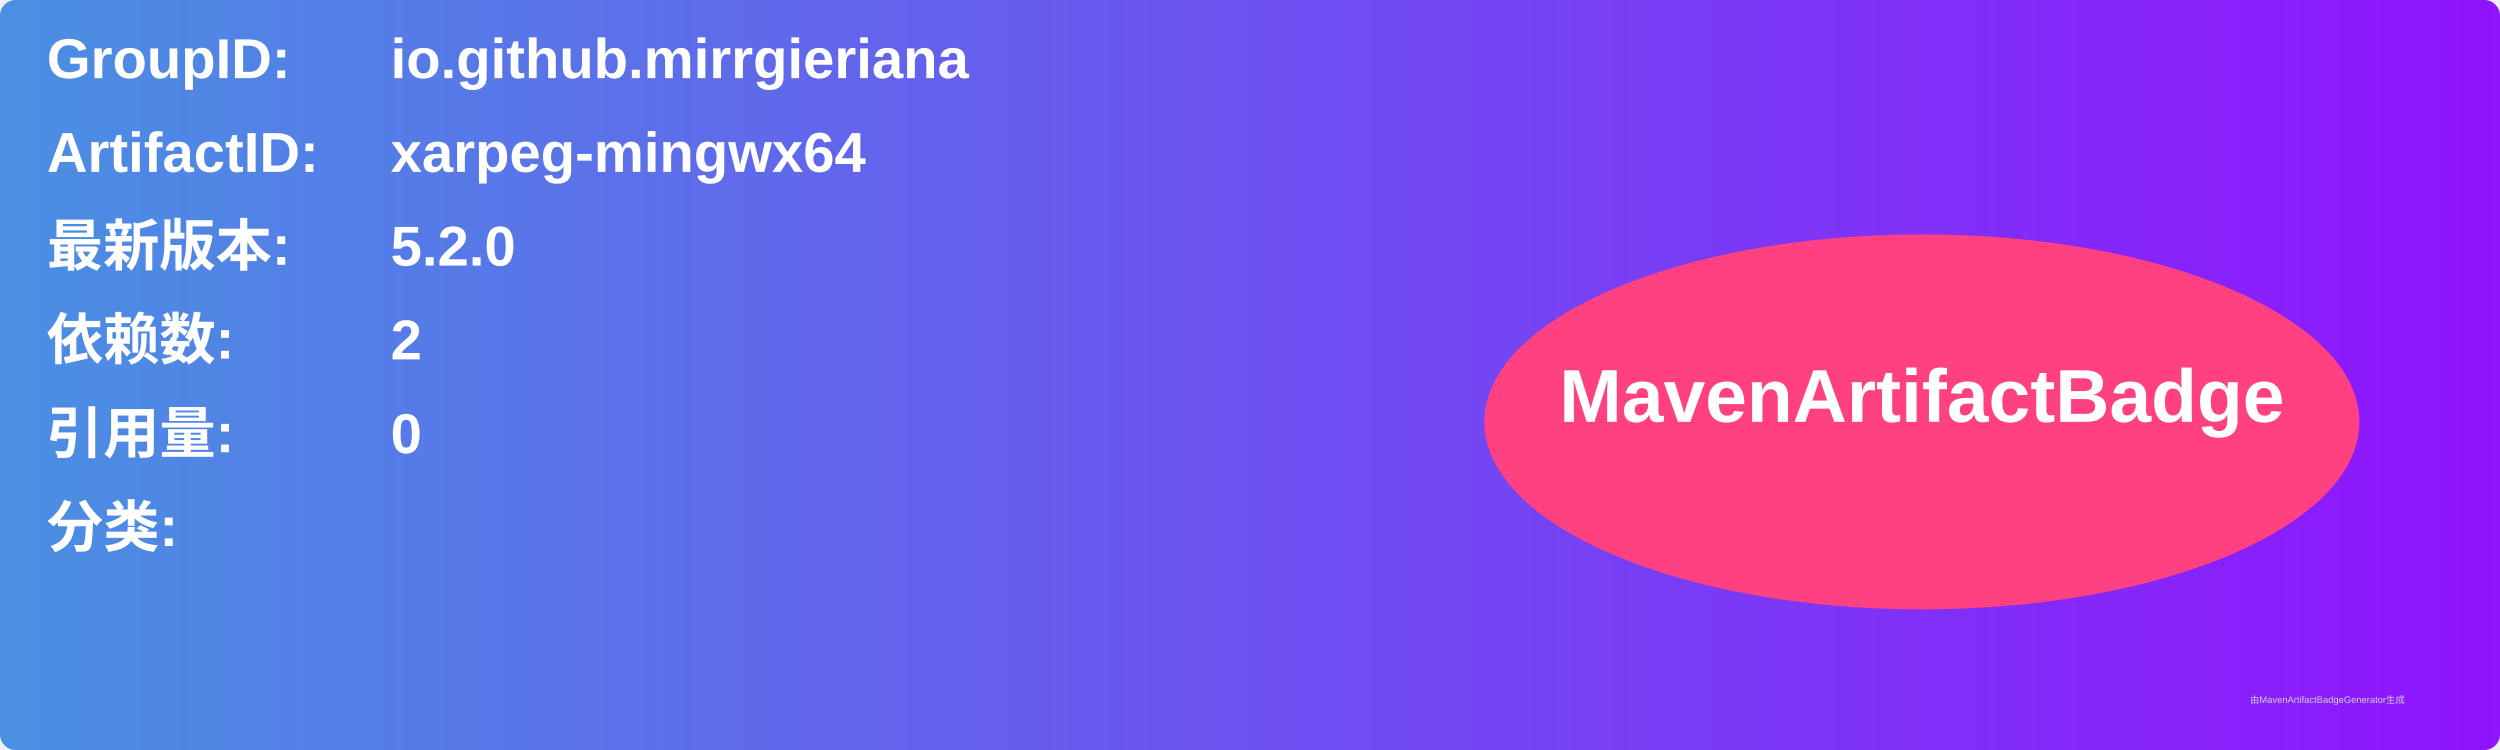
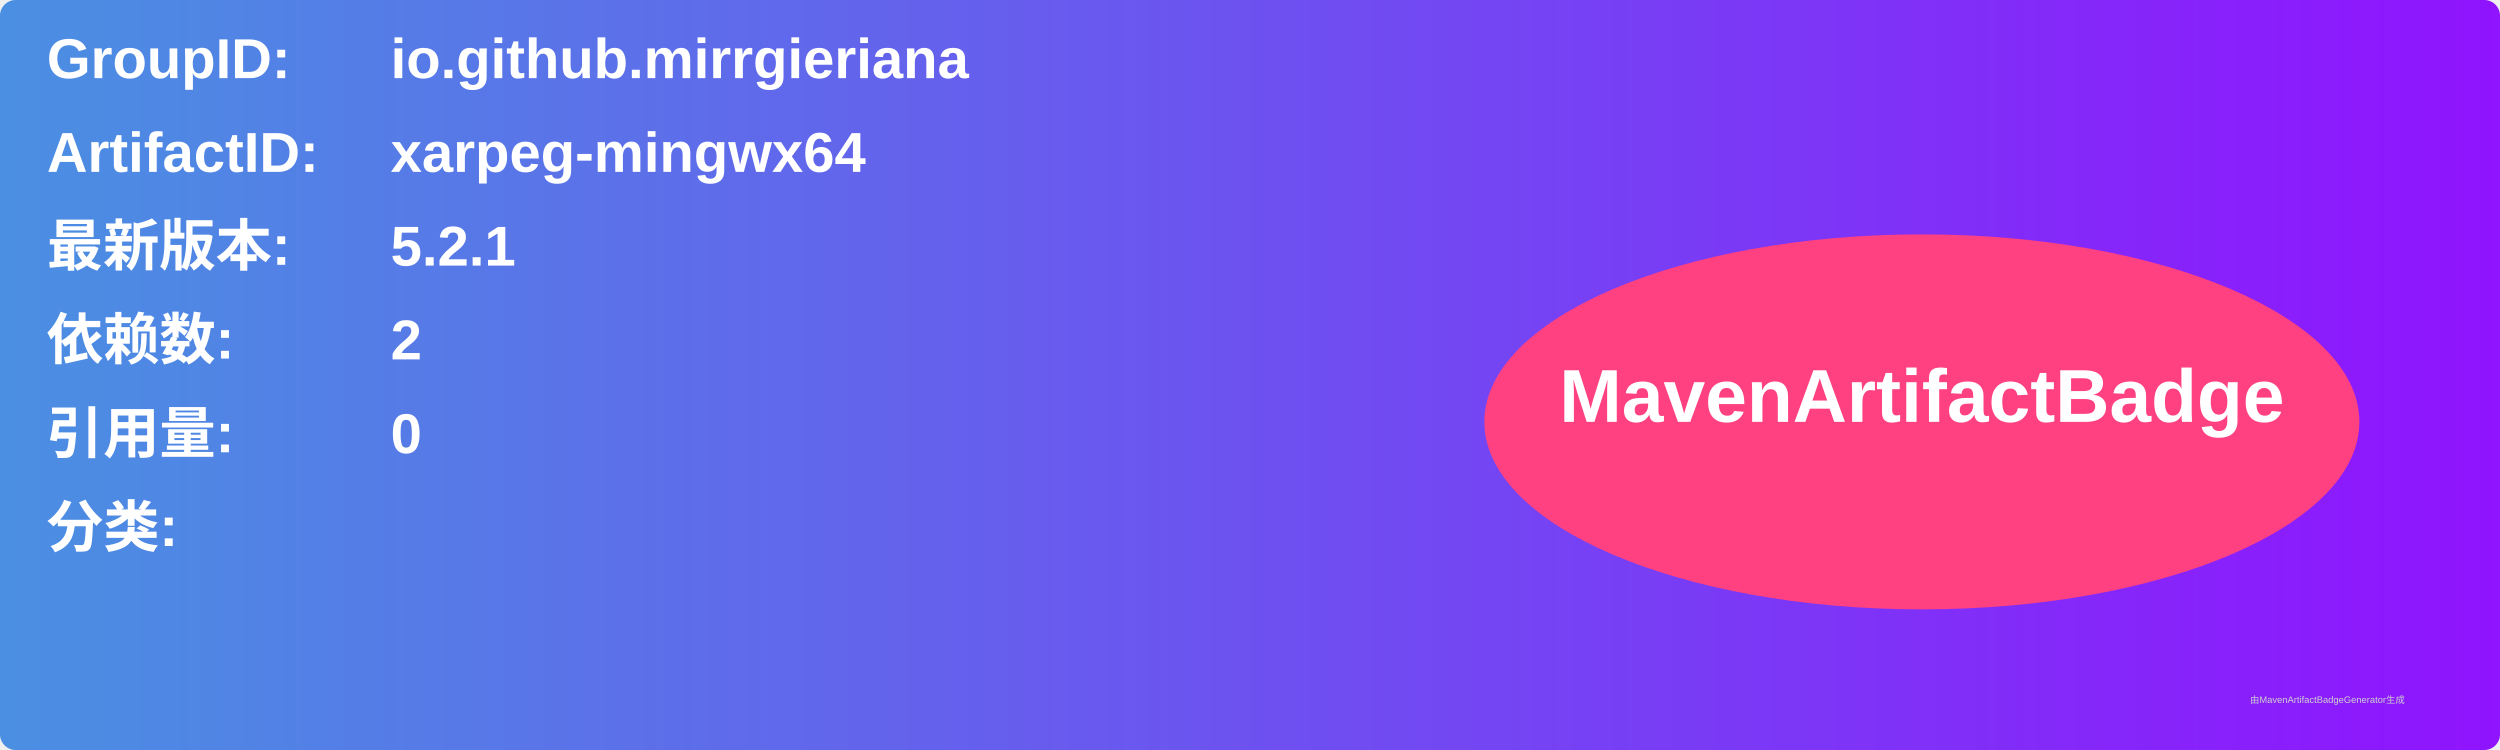
<svg xmlns="http://www.w3.org/2000/svg" width="800" height="240" viewBox="0 0 800 240">
  <linearGradient id="grad" x1="0%" y1="0%" x2="100%" y2="0%">
    <stop offset="0%" stop-color="#4a90e2" />
    <stop offset="100%" stop-color="#9013fe" />
  </linearGradient>
  <rect width="100%" height="100%" rx="5" ry="5" fill="url(#grad)" />
  <g transform="translate(15, 15)">
    <text x="0" y="10" font-family="Arial" font-size="18" fill="white" font-weight="bold" width="260">GroupID:</text>
    <text x="110" y="10" font-family="Arial" font-size="18" fill="white" font-weight="bold" width="460">io.github.mirrgieriana</text>
    <text x="0" y="40" font-family="Arial" font-size="18" fill="white" font-weight="bold" width="260">ArtifactID:</text>
    <text x="110" y="40" font-family="Arial" font-size="18" fill="white" font-weight="bold" width="460">xarpeg-mingwx64</text>
    <text x="0" y="70" font-family="Arial" font-size="18" fill="white" font-weight="bold">最新版本:</text>
    <text x="110" y="70" font-family="Arial" font-size="18" fill="white" font-weight="bold">
-       <tspan font-weight="bold">5.2.0</tspan>
+       <tspan font-weight="bold">5.2.1</tspan>
    </text>
    <text x="0" y="100" font-family="Arial" font-size="18" fill="white" font-weight="bold">依赖数: </text>
    <text x="110" y="100" font-family="Arial" font-size="18" fill="white">
      <tspan font-weight="bold">2</tspan>
    </text>
    <text x="0" y="130" font-family="Arial" font-size="18" fill="white" font-weight="bold">引用量: </text>
    <text x="110" y="130" font-family="Arial" font-size="18" fill="white">
      <tspan font-weight="bold">0</tspan>
    </text>
    <text x="0" y="160" font-family="Arial" font-size="18" fill="white" font-weight="bold">分类:</text>
    <text x="10" y="190" font-family="Arial" font-size="10" fill="white">
      <tspan font-weight="bold" />
    </text>
    <ellipse cx="600" cy="120" rx="140" ry="60" fill="#ff4081" />
    <text x="600" y="120" text-anchor="middle" font-family="Arial" font-size="24" fill="white" font-weight="bold">MavenArtifactBadge</text>
  </g>
  <text x="720" y="225" font-family="Arial" font-size="3" fill="#d0d0d0">由MavenArtifactBadgeGenerator生成</text>
</svg>
